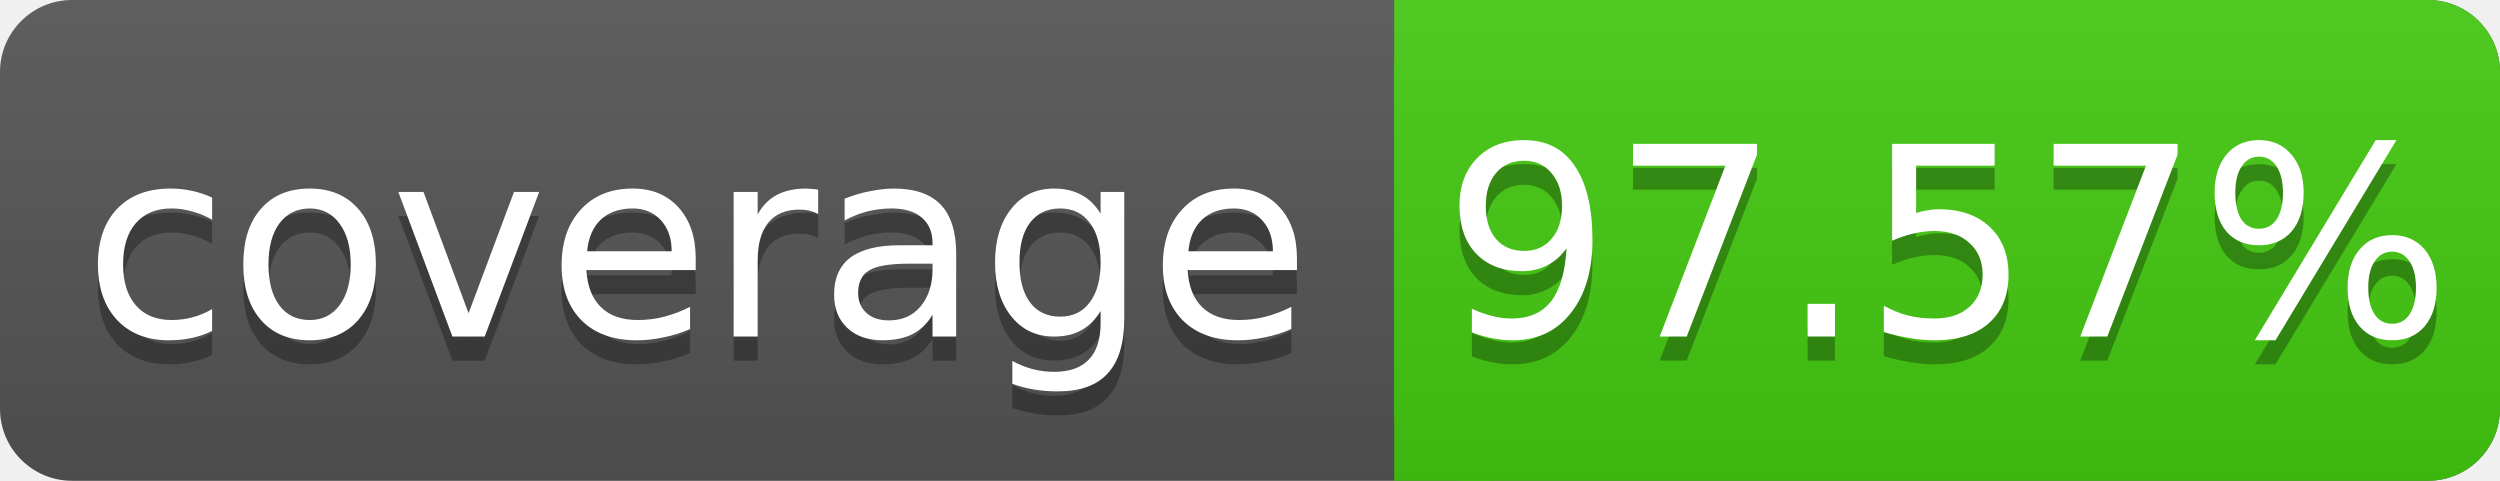
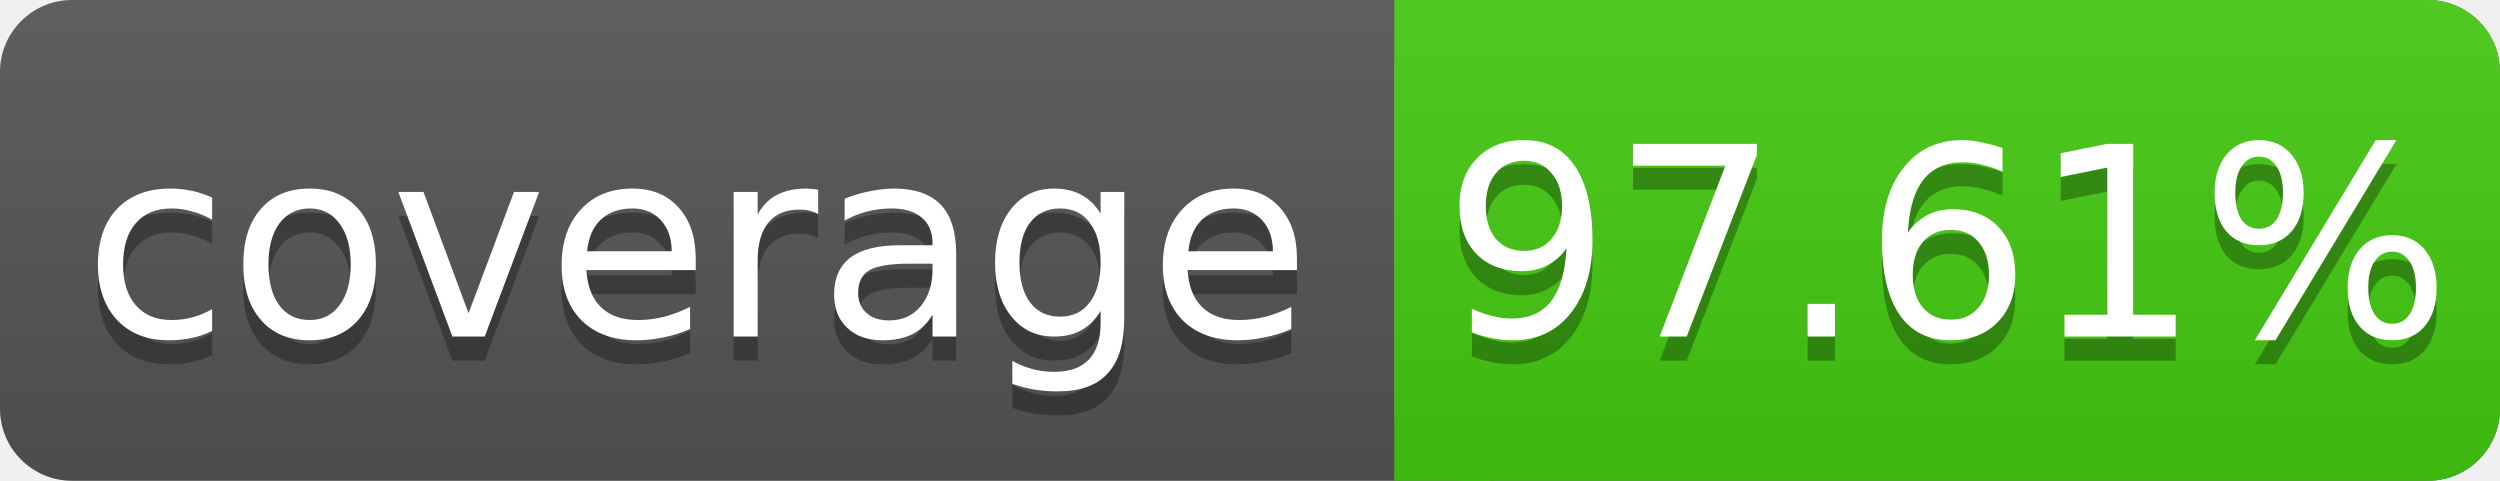
<svg xmlns="http://www.w3.org/2000/svg" width="104" height="20">
  <linearGradient id="s" x2="0" y2="100%">
    <stop offset="0" stop-color="#bbb" stop-opacity=".1" />
    <stop offset="1" stop-opacity=".1" />
  </linearGradient>
  <rect rx="3" width="104" height="20" fill="#555" />
  <rect rx="3" x="58" width="46" height="20" fill="#4c1" />
  <rect x="58" width="4" height="20" fill="#4c1" />
  <rect rx="3" width="104" height="20" fill="url(#s)" />
  <g fill="#fff" text-anchor="middle" font-family="DejaVu Sans,Verdana,Geneva,sans-serif" font-size="11">
    <text x="29" y="15" fill="#010101" fill-opacity=".3">coverage</text>
    <text x="29" y="14">coverage</text>
-     <text x="81" y="15" fill="#010101" fill-opacity=".3">97.57%</text>
-     <text x="81" y="14">97.57%</text>
+     <text x="81" y="15" fill="#010101" fill-opacity=".3">97.61%</text>
+     <text x="81" y="14">97.61%</text>
  </g>
</svg>
